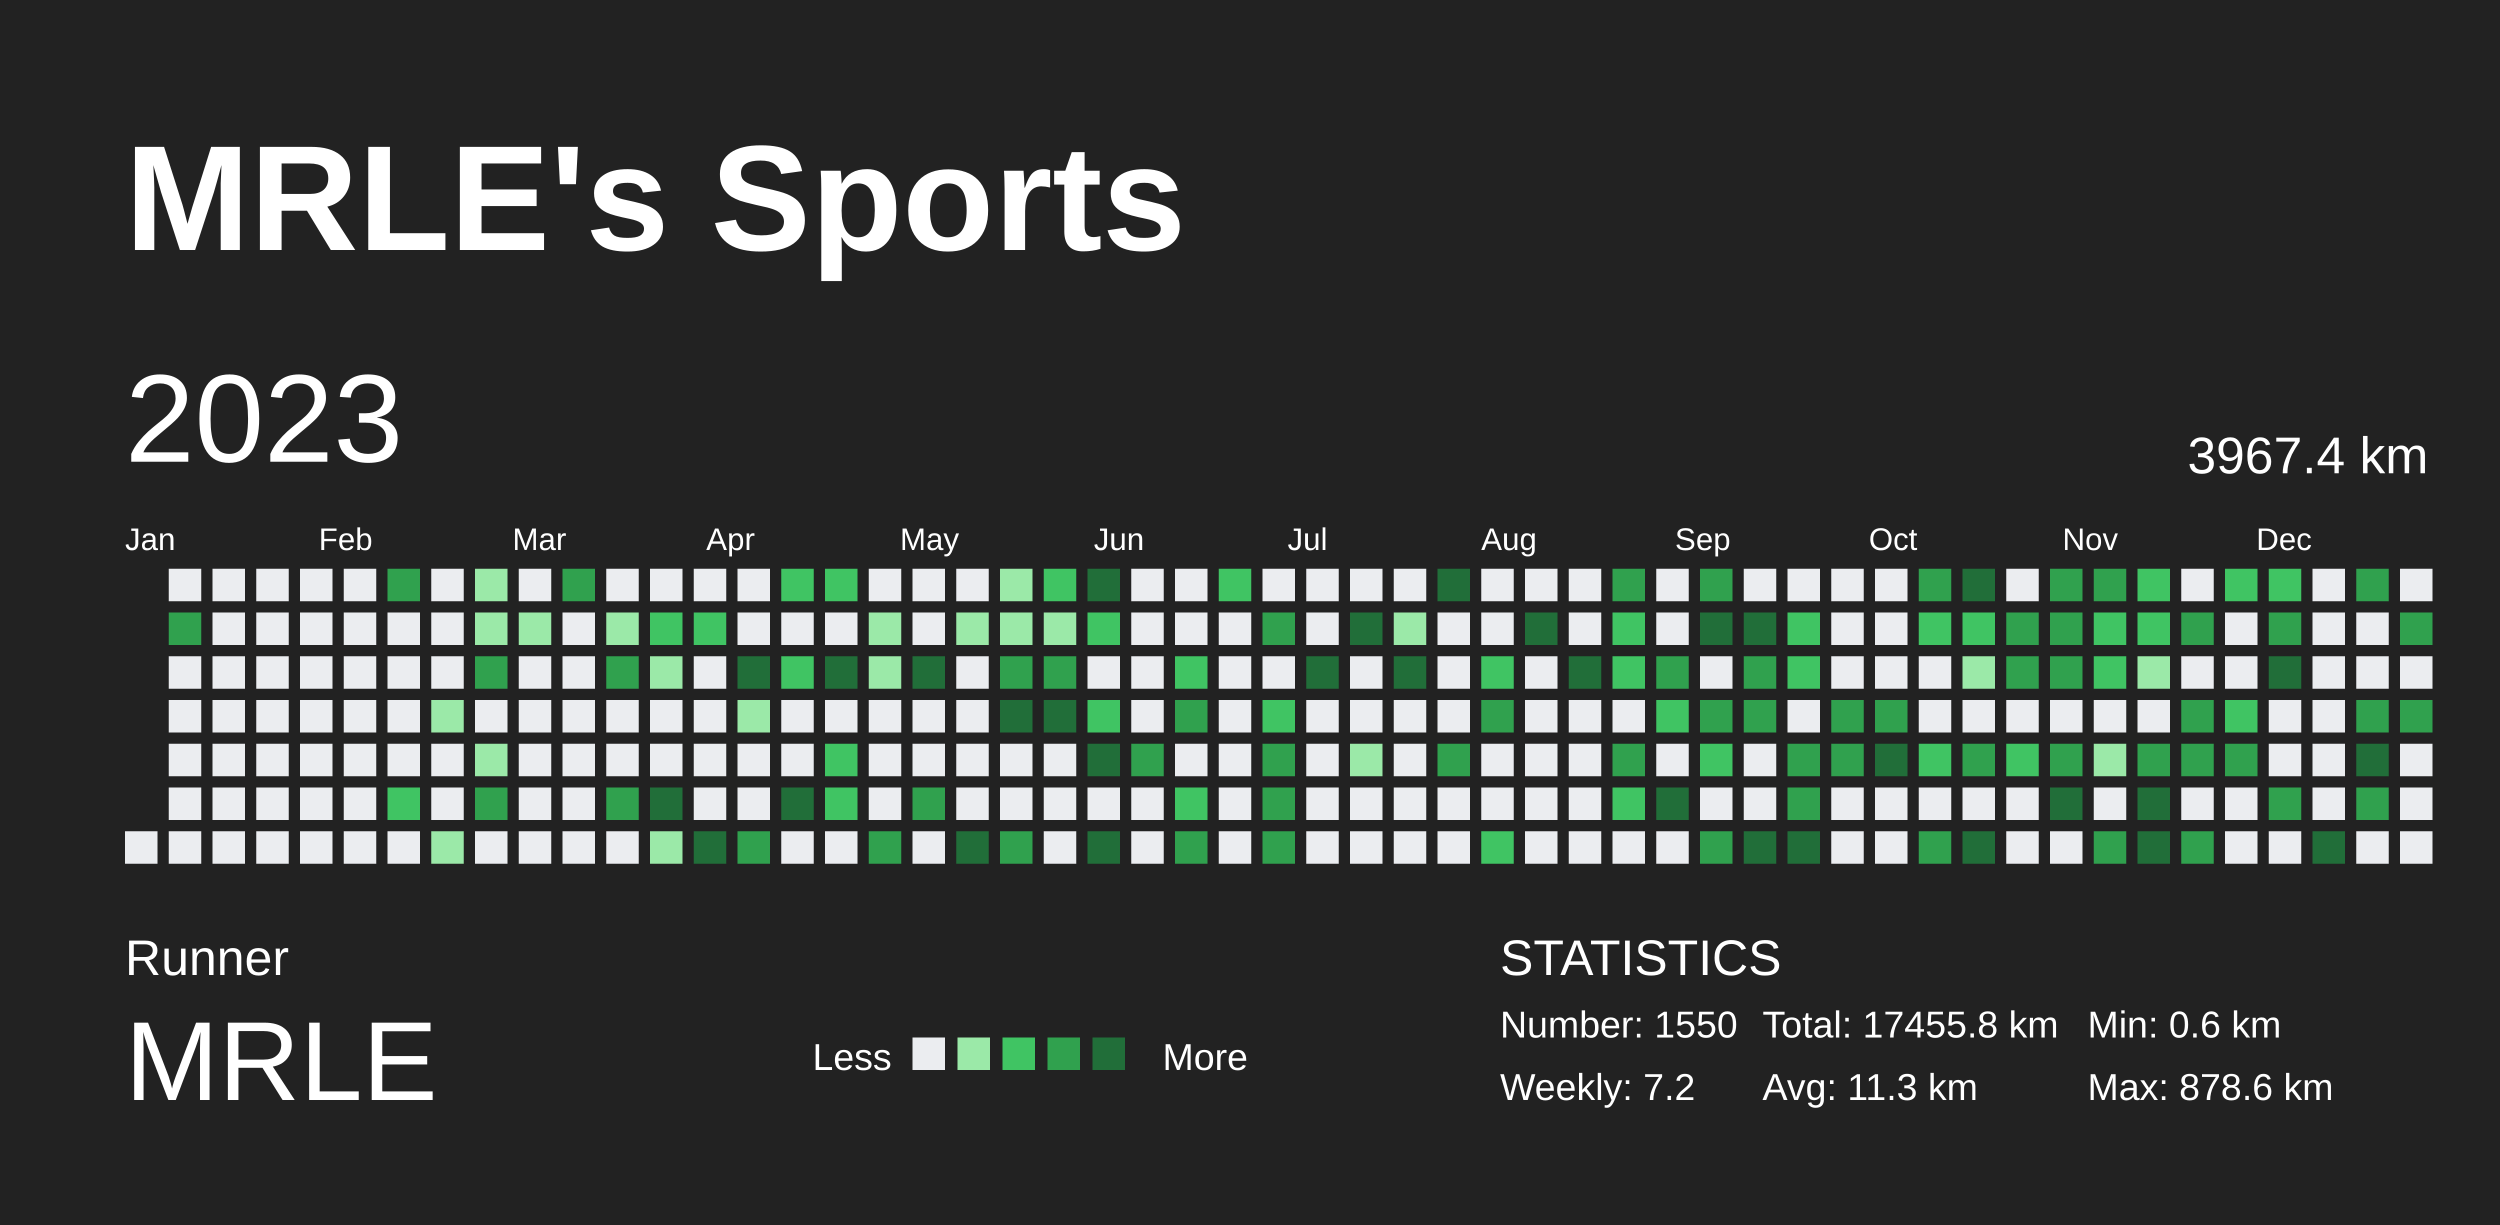
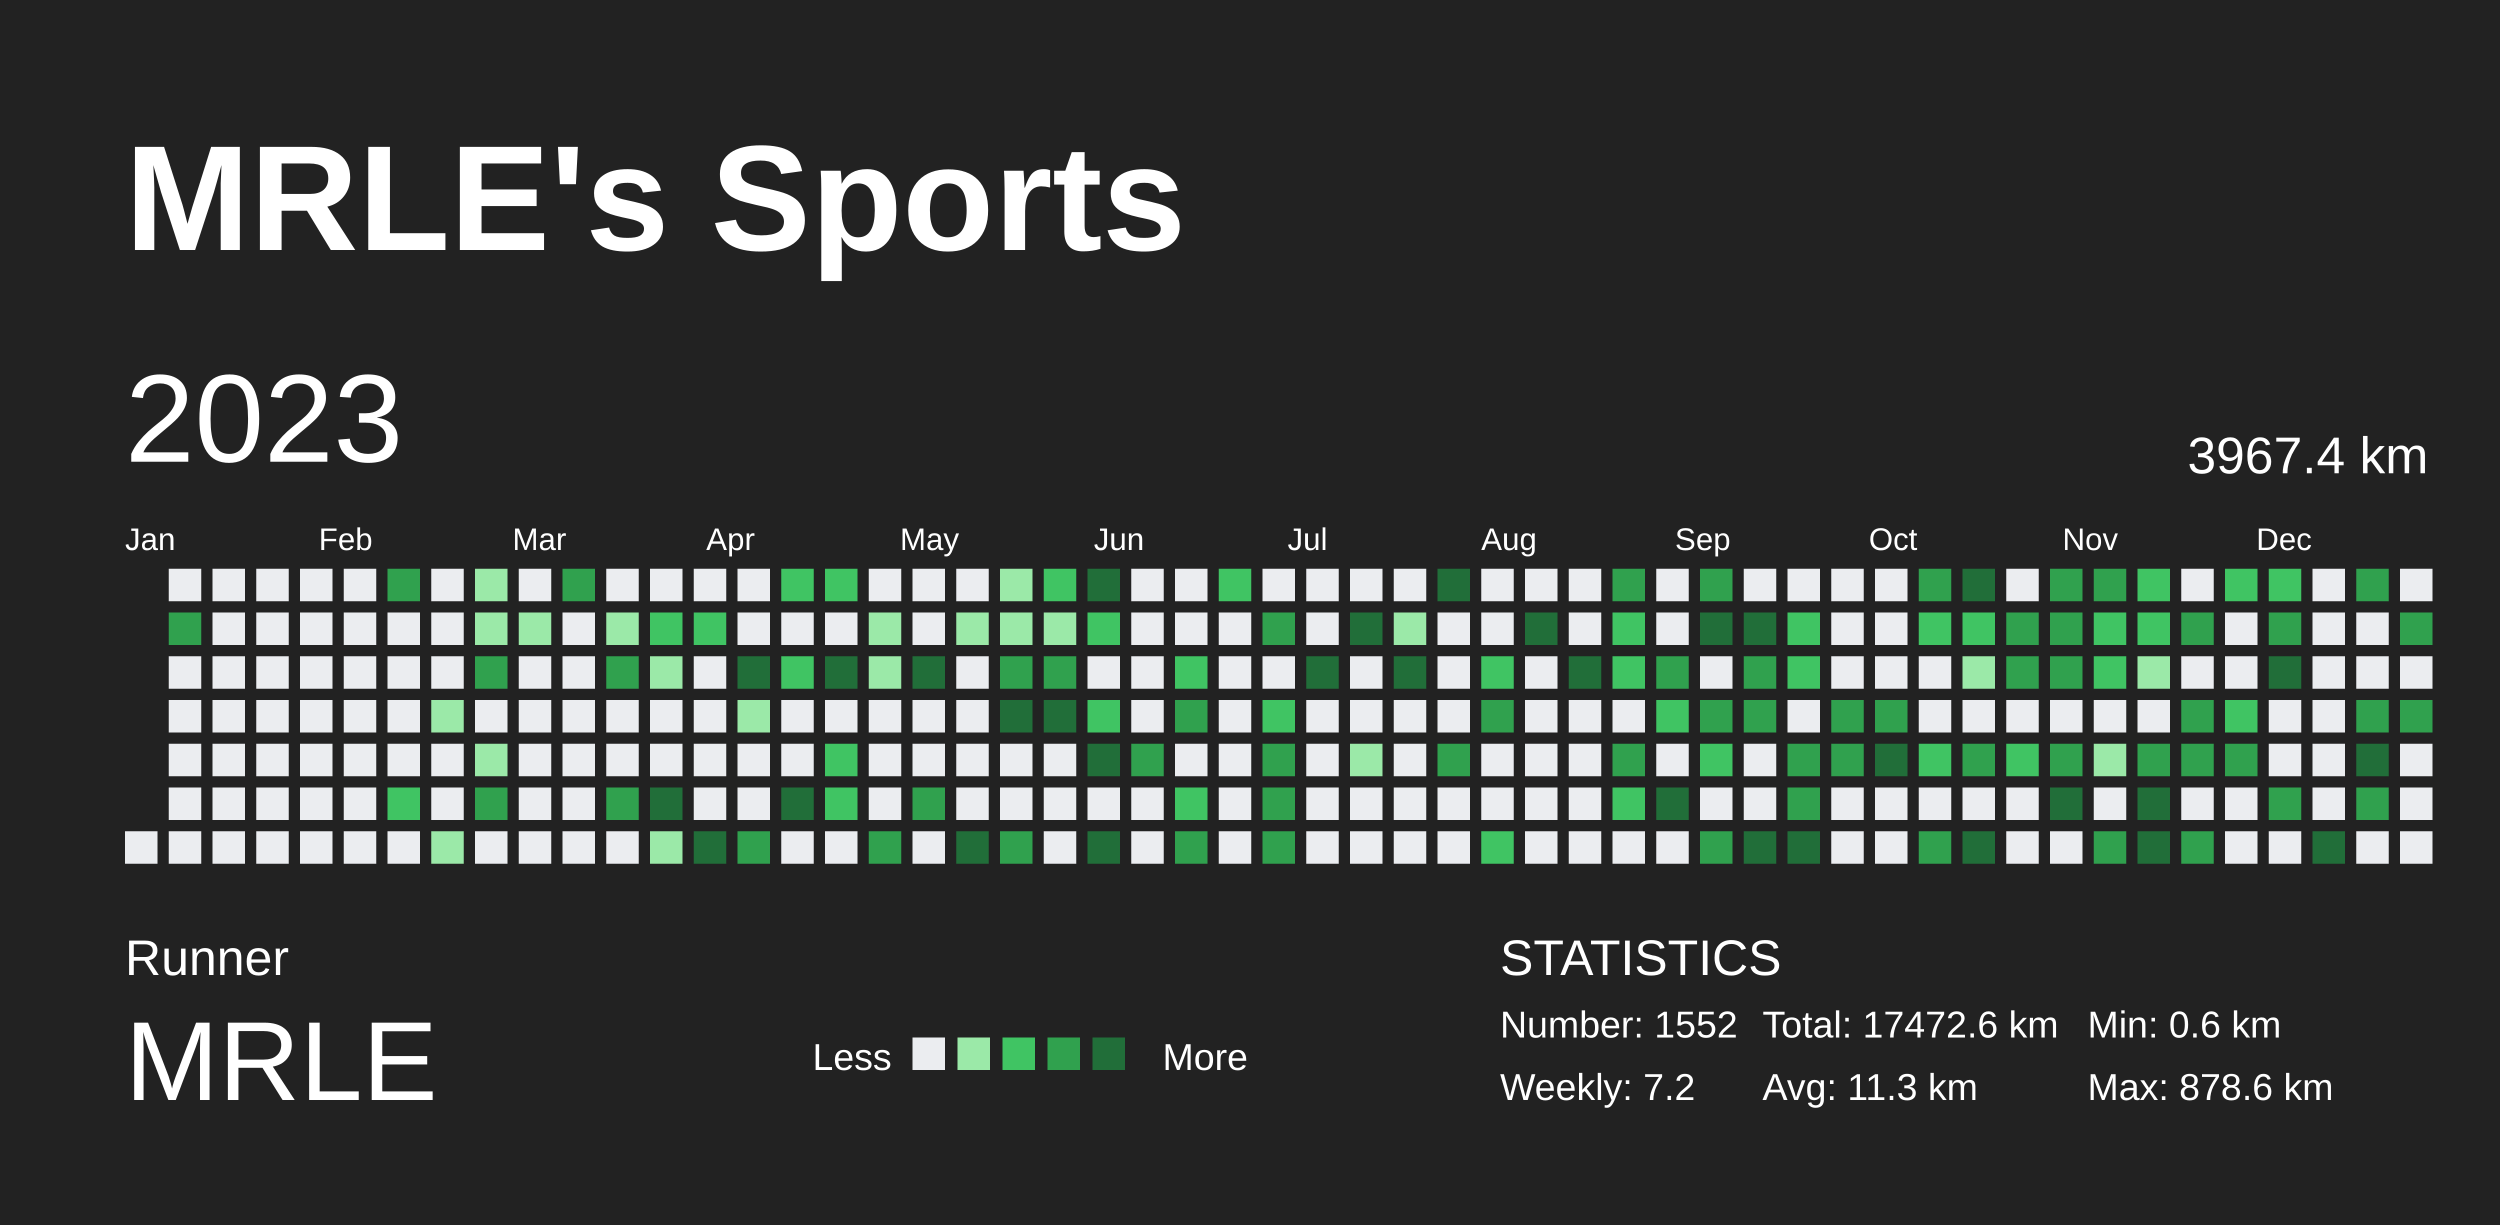
<svg xmlns="http://www.w3.org/2000/svg" baseProfile="full" height="98mm" version="1.1" viewBox="0,0,200,98" width="200mm">
  <defs />
  <rect fill="#222222" height="98" width="200" x="0" y="0" />
  <text fill="#FFFFFF" style="font-size:12px; font-family:Arial; font-weight:bold;" x="10" y="20">MRLE's Sports</text>
  <text fill="#FFFFFF" style="font-size:4px; font-family:Arial" x="10" y="78">Runner</text>
  <text fill="#FFFFFF" style="font-size:9px; font-family:Arial" x="10" y="88">MRLE</text>
  <text fill="#FFFFFF" style="font-size:3px; font-family:Arial" x="65" y="85.6">Less</text>
  <rect fill="#ebedf0" height="2.6" width="2.6" x="73" y="83" />
  <rect fill="#9be9a8" height="2.6" width="2.6" x="76.6" y="83" />
  <rect fill="#40c463" height="2.6" width="2.6" x="80.2" y="83" />
  <rect fill="#30a14e" height="2.6" width="2.6" x="83.8" y="83" />
  <rect fill="#216e39" height="2.6" width="2.6" x="87.4" y="83" />
  <text fill="#FFFFFF" style="font-size:3px; font-family:Arial" x="93" y="85.6">More</text>
  <text fill="#FFFFFF" style="font-size:4px; font-family:Arial" x="120" y="78">STATISTICS</text>
-   <text fill="#FFFFFF" style="font-size:3px; font-family:Arial" x="120" y="83">Number: 1550</text>
+   <text fill="#FFFFFF" style="font-size:3px; font-family:Arial" x="120" y="83">Number: 1552</text>
  <text fill="#FFFFFF" style="font-size:3px; font-family:Arial" x="120" y="88">Weekly: 7.2</text>
-   <text fill="#FFFFFF" style="font-size:3px; font-family:Arial" x="141" y="83">Total: 17455.8 km</text>
+   <text fill="#FFFFFF" style="font-size:3px; font-family:Arial" x="141" y="83">Total: 17472.6 km</text>
  <text fill="#FFFFFF" style="font-size:3px; font-family:Arial" x="141" y="88">Avg: 11.3 km</text>
  <text fill="#FFFFFF" style="font-size:3px; font-family:Arial" x="167" y="83">Min: 0.6 km</text>
  <text fill="#FFFFFF" style="font-size:3px; font-family:Arial" x="167" y="88">Max: 878.6 km</text>
  <text dominant-baseline="hanging" fill="#FFFFFF" style="font-size:10.0px; font-family:Arial;" x="10" y="30">2023</text>
  <text dominant-baseline="hanging" fill="#FFFFFF" style="font-size:4.125px; font-family:Arial;" x="175" y="35">3967.4 km</text>
  <text fill="#FFFFFF" style="font-size:2.5px; font-family:Arial" x="10.0" y="44">Jan</text>
  <text fill="#FFFFFF" style="font-size:2.5px; font-family:Arial" x="25.5" y="44">Feb</text>
  <text fill="#FFFFFF" style="font-size:2.5px; font-family:Arial" x="41.0" y="44">Mar</text>
  <text fill="#FFFFFF" style="font-size:2.5px; font-family:Arial" x="56.5" y="44">Apr</text>
  <text fill="#FFFFFF" style="font-size:2.5px; font-family:Arial" x="72.0" y="44">May</text>
  <text fill="#FFFFFF" style="font-size:2.5px; font-family:Arial" x="87.5" y="44">Jun</text>
  <text fill="#FFFFFF" style="font-size:2.5px; font-family:Arial" x="103.0" y="44">Jul</text>
  <text fill="#FFFFFF" style="font-size:2.5px; font-family:Arial" x="118.5" y="44">Aug</text>
  <text fill="#FFFFFF" style="font-size:2.5px; font-family:Arial" x="134.0" y="44">Sep</text>
  <text fill="#FFFFFF" style="font-size:2.5px; font-family:Arial" x="149.5" y="44">Oct</text>
  <text fill="#FFFFFF" style="font-size:2.5px; font-family:Arial" x="165.0" y="44">Nov</text>
  <text fill="#FFFFFF" style="font-size:2.5px; font-family:Arial" x="180.5" y="44">Dec</text>
  <rect fill="#ebedf0" height="2.6" width="2.6" x="10.0" y="66.5" />
  <rect fill="#ebedf0" height="2.6" width="2.6" x="13.5" y="45.5" />
  <rect fill="#30a14e" height="2.6" width="2.6" x="13.5" y="49.0" />
  <rect fill="#ebedf0" height="2.6" width="2.6" x="13.5" y="52.5" />
  <rect fill="#ebedf0" height="2.6" width="2.6" x="13.5" y="56.0" />
  <rect fill="#ebedf0" height="2.6" width="2.6" x="13.5" y="59.5" />
  <rect fill="#ebedf0" height="2.6" width="2.6" x="13.5" y="63.0" />
  <rect fill="#ebedf0" height="2.6" width="2.6" x="13.5" y="66.5" />
  <rect fill="#ebedf0" height="2.6" width="2.6" x="17.0" y="45.5" />
  <rect fill="#ebedf0" height="2.6" width="2.6" x="17.0" y="49.0" />
  <rect fill="#ebedf0" height="2.6" width="2.6" x="17.0" y="52.5" />
  <rect fill="#ebedf0" height="2.6" width="2.6" x="17.0" y="56.0" />
  <rect fill="#ebedf0" height="2.6" width="2.6" x="17.0" y="59.5" />
  <rect fill="#ebedf0" height="2.6" width="2.6" x="17.0" y="63.0" />
  <rect fill="#ebedf0" height="2.6" width="2.6" x="17.0" y="66.5" />
  <rect fill="#ebedf0" height="2.6" width="2.6" x="20.5" y="45.5" />
  <rect fill="#ebedf0" height="2.6" width="2.6" x="20.5" y="49.0" />
  <rect fill="#ebedf0" height="2.6" width="2.6" x="20.5" y="52.5" />
  <rect fill="#ebedf0" height="2.6" width="2.6" x="20.5" y="56.0" />
  <rect fill="#ebedf0" height="2.6" width="2.6" x="20.5" y="59.5" />
  <rect fill="#ebedf0" height="2.6" width="2.6" x="20.5" y="63.0" />
  <rect fill="#ebedf0" height="2.6" width="2.6" x="20.5" y="66.5" />
  <rect fill="#ebedf0" height="2.6" width="2.6" x="24.0" y="45.5" />
  <rect fill="#ebedf0" height="2.6" width="2.6" x="24.0" y="49.0" />
  <rect fill="#ebedf0" height="2.6" width="2.6" x="24.0" y="52.5" />
  <rect fill="#ebedf0" height="2.6" width="2.6" x="24.0" y="56.0" />
  <rect fill="#ebedf0" height="2.6" width="2.6" x="24.0" y="59.5" />
  <rect fill="#ebedf0" height="2.6" width="2.6" x="24.0" y="63.0" />
  <rect fill="#ebedf0" height="2.6" width="2.6" x="24.0" y="66.5" />
  <rect fill="#ebedf0" height="2.6" width="2.6" x="27.5" y="45.5" />
  <rect fill="#ebedf0" height="2.6" width="2.6" x="27.5" y="49.0" />
  <rect fill="#ebedf0" height="2.6" width="2.6" x="27.5" y="52.5" />
  <rect fill="#ebedf0" height="2.6" width="2.6" x="27.5" y="56.0" />
  <rect fill="#ebedf0" height="2.6" width="2.6" x="27.5" y="59.5" />
  <rect fill="#ebedf0" height="2.6" width="2.6" x="27.5" y="63.0" />
  <rect fill="#ebedf0" height="2.6" width="2.6" x="27.5" y="66.5" />
  <rect fill="#30a14e" height="2.6" width="2.6" x="31.0" y="45.5" />
  <rect fill="#ebedf0" height="2.6" width="2.6" x="31.0" y="49.0" />
  <rect fill="#ebedf0" height="2.6" width="2.6" x="31.0" y="52.5" />
  <rect fill="#ebedf0" height="2.6" width="2.6" x="31.0" y="56.0" />
  <rect fill="#ebedf0" height="2.6" width="2.6" x="31.0" y="59.5" />
  <rect fill="#40c463" height="2.6" width="2.6" x="31.0" y="63.0" />
  <rect fill="#ebedf0" height="2.6" width="2.6" x="31.0" y="66.5" />
  <rect fill="#ebedf0" height="2.6" width="2.6" x="34.5" y="45.5" />
  <rect fill="#ebedf0" height="2.6" width="2.6" x="34.5" y="49.0" />
  <rect fill="#ebedf0" height="2.6" width="2.6" x="34.5" y="52.5" />
  <rect fill="#9be9a8" height="2.6" width="2.6" x="34.5" y="56.0" />
  <rect fill="#ebedf0" height="2.6" width="2.6" x="34.5" y="59.5" />
  <rect fill="#ebedf0" height="2.6" width="2.6" x="34.5" y="63.0" />
  <rect fill="#9be9a8" height="2.6" width="2.6" x="34.5" y="66.5" />
  <rect fill="#9be9a8" height="2.6" width="2.6" x="38.0" y="45.5" />
  <rect fill="#9be9a8" height="2.6" width="2.6" x="38.0" y="49.0" />
  <rect fill="#30a14e" height="2.6" width="2.6" x="38.0" y="52.5" />
  <rect fill="#ebedf0" height="2.6" width="2.6" x="38.0" y="56.0" />
  <rect fill="#9be9a8" height="2.6" width="2.6" x="38.0" y="59.5" />
  <rect fill="#30a14e" height="2.6" width="2.6" x="38.0" y="63.0" />
  <rect fill="#ebedf0" height="2.6" width="2.6" x="38.0" y="66.5" />
  <rect fill="#ebedf0" height="2.6" width="2.6" x="41.5" y="45.5" />
  <rect fill="#9be9a8" height="2.6" width="2.6" x="41.5" y="49.0" />
  <rect fill="#ebedf0" height="2.6" width="2.6" x="41.5" y="52.5" />
  <rect fill="#ebedf0" height="2.6" width="2.6" x="41.5" y="56.0" />
  <rect fill="#ebedf0" height="2.6" width="2.6" x="41.5" y="59.5" />
  <rect fill="#ebedf0" height="2.6" width="2.6" x="41.5" y="63.0" />
  <rect fill="#ebedf0" height="2.6" width="2.6" x="41.5" y="66.5" />
  <rect fill="#30a14e" height="2.6" width="2.6" x="45.0" y="45.5" />
  <rect fill="#ebedf0" height="2.6" width="2.6" x="45.0" y="49.0" />
  <rect fill="#ebedf0" height="2.6" width="2.6" x="45.0" y="52.5" />
  <rect fill="#ebedf0" height="2.6" width="2.6" x="45.0" y="56.0" />
  <rect fill="#ebedf0" height="2.6" width="2.6" x="45.0" y="59.5" />
  <rect fill="#ebedf0" height="2.6" width="2.6" x="45.0" y="63.0" />
  <rect fill="#ebedf0" height="2.6" width="2.6" x="45.0" y="66.5" />
  <rect fill="#ebedf0" height="2.6" width="2.6" x="48.5" y="45.5" />
  <rect fill="#9be9a8" height="2.6" width="2.6" x="48.5" y="49.0" />
  <rect fill="#30a14e" height="2.6" width="2.6" x="48.5" y="52.5" />
  <rect fill="#ebedf0" height="2.6" width="2.6" x="48.5" y="56.0" />
  <rect fill="#ebedf0" height="2.6" width="2.6" x="48.5" y="59.5" />
  <rect fill="#30a14e" height="2.6" width="2.6" x="48.5" y="63.0" />
  <rect fill="#ebedf0" height="2.6" width="2.6" x="48.5" y="66.5" />
  <rect fill="#ebedf0" height="2.6" width="2.6" x="52.0" y="45.5" />
  <rect fill="#40c463" height="2.6" width="2.6" x="52.0" y="49.0" />
  <rect fill="#9be9a8" height="2.6" width="2.6" x="52.0" y="52.5" />
  <rect fill="#ebedf0" height="2.6" width="2.6" x="52.0" y="56.0" />
  <rect fill="#ebedf0" height="2.6" width="2.6" x="52.0" y="59.5" />
  <rect fill="#216e39" height="2.6" width="2.6" x="52.0" y="63.0" />
  <rect fill="#9be9a8" height="2.6" width="2.6" x="52.0" y="66.5" />
  <rect fill="#ebedf0" height="2.6" width="2.6" x="55.5" y="45.5" />
  <rect fill="#40c463" height="2.6" width="2.6" x="55.5" y="49.0" />
  <rect fill="#ebedf0" height="2.6" width="2.6" x="55.5" y="52.5" />
  <rect fill="#ebedf0" height="2.6" width="2.6" x="55.5" y="56.0" />
  <rect fill="#ebedf0" height="2.6" width="2.6" x="55.5" y="59.5" />
  <rect fill="#ebedf0" height="2.6" width="2.6" x="55.5" y="63.0" />
  <rect fill="#216e39" height="2.6" width="2.6" x="55.5" y="66.5" />
  <rect fill="#ebedf0" height="2.6" width="2.6" x="59.0" y="45.5" />
  <rect fill="#ebedf0" height="2.6" width="2.6" x="59.0" y="49.0" />
  <rect fill="#216e39" height="2.6" width="2.6" x="59.0" y="52.5" />
  <rect fill="#9be9a8" height="2.6" width="2.6" x="59.0" y="56.0" />
  <rect fill="#ebedf0" height="2.6" width="2.6" x="59.0" y="59.5" />
  <rect fill="#ebedf0" height="2.6" width="2.6" x="59.0" y="63.0" />
  <rect fill="#30a14e" height="2.6" width="2.6" x="59.0" y="66.5" />
  <rect fill="#40c463" height="2.6" width="2.6" x="62.5" y="45.5" />
  <rect fill="#ebedf0" height="2.6" width="2.6" x="62.5" y="49.0" />
  <rect fill="#40c463" height="2.6" width="2.6" x="62.5" y="52.5" />
  <rect fill="#ebedf0" height="2.6" width="2.6" x="62.5" y="56.0" />
  <rect fill="#ebedf0" height="2.6" width="2.6" x="62.5" y="59.5" />
  <rect fill="#216e39" height="2.6" width="2.6" x="62.5" y="63.0" />
  <rect fill="#ebedf0" height="2.6" width="2.6" x="62.5" y="66.5" />
  <rect fill="#40c463" height="2.6" width="2.6" x="66.0" y="45.5" />
  <rect fill="#ebedf0" height="2.6" width="2.6" x="66.0" y="49.0" />
  <rect fill="#216e39" height="2.6" width="2.6" x="66.0" y="52.5" />
  <rect fill="#ebedf0" height="2.6" width="2.6" x="66.0" y="56.0" />
  <rect fill="#40c463" height="2.6" width="2.6" x="66.0" y="59.5" />
  <rect fill="#40c463" height="2.6" width="2.6" x="66.0" y="63.0" />
  <rect fill="#ebedf0" height="2.6" width="2.6" x="66.0" y="66.5" />
  <rect fill="#ebedf0" height="2.6" width="2.6" x="69.5" y="45.5" />
  <rect fill="#9be9a8" height="2.6" width="2.6" x="69.5" y="49.0" />
  <rect fill="#9be9a8" height="2.6" width="2.6" x="69.5" y="52.5" />
  <rect fill="#ebedf0" height="2.6" width="2.6" x="69.5" y="56.0" />
  <rect fill="#ebedf0" height="2.6" width="2.6" x="69.5" y="59.5" />
  <rect fill="#ebedf0" height="2.6" width="2.6" x="69.5" y="63.0" />
  <rect fill="#30a14e" height="2.6" width="2.6" x="69.5" y="66.5" />
  <rect fill="#ebedf0" height="2.6" width="2.6" x="73.0" y="45.5" />
  <rect fill="#ebedf0" height="2.6" width="2.6" x="73.0" y="49.0" />
  <rect fill="#216e39" height="2.6" width="2.6" x="73.0" y="52.5" />
  <rect fill="#ebedf0" height="2.6" width="2.6" x="73.0" y="56.0" />
  <rect fill="#ebedf0" height="2.6" width="2.6" x="73.0" y="59.5" />
  <rect fill="#30a14e" height="2.6" width="2.6" x="73.0" y="63.0" />
  <rect fill="#ebedf0" height="2.6" width="2.6" x="73.0" y="66.5" />
  <rect fill="#ebedf0" height="2.6" width="2.6" x="76.5" y="45.5" />
  <rect fill="#9be9a8" height="2.6" width="2.6" x="76.5" y="49.0" />
  <rect fill="#ebedf0" height="2.6" width="2.6" x="76.5" y="52.5" />
  <rect fill="#ebedf0" height="2.6" width="2.6" x="76.5" y="56.0" />
  <rect fill="#ebedf0" height="2.6" width="2.6" x="76.5" y="59.5" />
  <rect fill="#ebedf0" height="2.6" width="2.6" x="76.5" y="63.0" />
  <rect fill="#216e39" height="2.6" width="2.6" x="76.5" y="66.5" />
  <rect fill="#9be9a8" height="2.6" width="2.6" x="80.0" y="45.5" />
  <rect fill="#9be9a8" height="2.6" width="2.6" x="80.0" y="49.0" />
  <rect fill="#30a14e" height="2.6" width="2.6" x="80.0" y="52.5" />
  <rect fill="#216e39" height="2.6" width="2.6" x="80.0" y="56.0" />
  <rect fill="#ebedf0" height="2.6" width="2.6" x="80.0" y="59.5" />
  <rect fill="#ebedf0" height="2.6" width="2.6" x="80.0" y="63.0" />
  <rect fill="#30a14e" height="2.6" width="2.6" x="80.0" y="66.5" />
  <rect fill="#40c463" height="2.6" width="2.6" x="83.5" y="45.5" />
  <rect fill="#9be9a8" height="2.6" width="2.6" x="83.5" y="49.0" />
  <rect fill="#30a14e" height="2.6" width="2.6" x="83.5" y="52.5" />
  <rect fill="#216e39" height="2.6" width="2.6" x="83.5" y="56.0" />
  <rect fill="#ebedf0" height="2.6" width="2.6" x="83.5" y="59.5" />
  <rect fill="#ebedf0" height="2.6" width="2.6" x="83.5" y="63.0" />
  <rect fill="#ebedf0" height="2.6" width="2.6" x="83.5" y="66.5" />
  <rect fill="#216e39" height="2.6" width="2.6" x="87.0" y="45.5" />
  <rect fill="#40c463" height="2.6" width="2.6" x="87.0" y="49.0" />
  <rect fill="#ebedf0" height="2.6" width="2.6" x="87.0" y="52.5" />
  <rect fill="#40c463" height="2.6" width="2.6" x="87.0" y="56.0" />
  <rect fill="#216e39" height="2.6" width="2.6" x="87.0" y="59.5" />
  <rect fill="#ebedf0" height="2.6" width="2.6" x="87.0" y="63.0" />
  <rect fill="#216e39" height="2.6" width="2.6" x="87.0" y="66.5" />
  <rect fill="#ebedf0" height="2.6" width="2.6" x="90.5" y="45.5" />
  <rect fill="#ebedf0" height="2.6" width="2.6" x="90.5" y="49.0" />
  <rect fill="#ebedf0" height="2.6" width="2.6" x="90.5" y="52.5" />
  <rect fill="#ebedf0" height="2.6" width="2.6" x="90.5" y="56.0" />
  <rect fill="#30a14e" height="2.6" width="2.6" x="90.5" y="59.5" />
  <rect fill="#ebedf0" height="2.6" width="2.6" x="90.5" y="63.0" />
  <rect fill="#ebedf0" height="2.6" width="2.6" x="90.5" y="66.5" />
  <rect fill="#ebedf0" height="2.6" width="2.6" x="94.0" y="45.5" />
  <rect fill="#ebedf0" height="2.6" width="2.6" x="94.0" y="49.0" />
  <rect fill="#40c463" height="2.6" width="2.6" x="94.0" y="52.5" />
  <rect fill="#30a14e" height="2.6" width="2.6" x="94.0" y="56.0" />
  <rect fill="#ebedf0" height="2.6" width="2.6" x="94.0" y="59.5" />
  <rect fill="#40c463" height="2.6" width="2.6" x="94.0" y="63.0" />
  <rect fill="#30a14e" height="2.6" width="2.6" x="94.0" y="66.5" />
  <rect fill="#40c463" height="2.6" width="2.6" x="97.5" y="45.5" />
  <rect fill="#ebedf0" height="2.6" width="2.6" x="97.5" y="49.0" />
  <rect fill="#ebedf0" height="2.6" width="2.6" x="97.5" y="52.5" />
  <rect fill="#ebedf0" height="2.6" width="2.6" x="97.5" y="56.0" />
  <rect fill="#ebedf0" height="2.6" width="2.6" x="97.5" y="59.5" />
  <rect fill="#ebedf0" height="2.6" width="2.6" x="97.5" y="63.0" />
  <rect fill="#ebedf0" height="2.6" width="2.6" x="97.5" y="66.5" />
  <rect fill="#ebedf0" height="2.6" width="2.6" x="101.0" y="45.5" />
  <rect fill="#30a14e" height="2.6" width="2.6" x="101.0" y="49.0" />
  <rect fill="#ebedf0" height="2.6" width="2.6" x="101.0" y="52.5" />
  <rect fill="#40c463" height="2.6" width="2.6" x="101.0" y="56.0" />
  <rect fill="#30a14e" height="2.6" width="2.6" x="101.0" y="59.5" />
  <rect fill="#30a14e" height="2.6" width="2.6" x="101.0" y="63.0" />
  <rect fill="#30a14e" height="2.6" width="2.6" x="101.0" y="66.5" />
  <rect fill="#ebedf0" height="2.6" width="2.6" x="104.5" y="45.5" />
  <rect fill="#ebedf0" height="2.6" width="2.6" x="104.5" y="49.0" />
  <rect fill="#216e39" height="2.6" width="2.6" x="104.5" y="52.5" />
  <rect fill="#ebedf0" height="2.6" width="2.6" x="104.5" y="56.0" />
  <rect fill="#ebedf0" height="2.6" width="2.6" x="104.5" y="59.5" />
  <rect fill="#ebedf0" height="2.6" width="2.6" x="104.5" y="63.0" />
  <rect fill="#ebedf0" height="2.6" width="2.6" x="104.5" y="66.5" />
  <rect fill="#ebedf0" height="2.6" width="2.6" x="108.0" y="45.5" />
  <rect fill="#216e39" height="2.6" width="2.6" x="108.0" y="49.0" />
  <rect fill="#ebedf0" height="2.6" width="2.6" x="108.0" y="52.5" />
  <rect fill="#ebedf0" height="2.6" width="2.6" x="108.0" y="56.0" />
  <rect fill="#9be9a8" height="2.6" width="2.6" x="108.0" y="59.5" />
  <rect fill="#ebedf0" height="2.6" width="2.6" x="108.0" y="63.0" />
  <rect fill="#ebedf0" height="2.6" width="2.6" x="108.0" y="66.5" />
  <rect fill="#ebedf0" height="2.6" width="2.6" x="111.5" y="45.5" />
  <rect fill="#9be9a8" height="2.6" width="2.6" x="111.5" y="49.0" />
  <rect fill="#216e39" height="2.6" width="2.6" x="111.5" y="52.5" />
  <rect fill="#ebedf0" height="2.6" width="2.6" x="111.5" y="56.0" />
  <rect fill="#ebedf0" height="2.6" width="2.6" x="111.5" y="59.5" />
  <rect fill="#ebedf0" height="2.6" width="2.6" x="111.5" y="63.0" />
  <rect fill="#ebedf0" height="2.6" width="2.6" x="111.5" y="66.5" />
  <rect fill="#216e39" height="2.6" width="2.6" x="115.0" y="45.5" />
  <rect fill="#ebedf0" height="2.6" width="2.6" x="115.0" y="49.0" />
  <rect fill="#ebedf0" height="2.6" width="2.6" x="115.0" y="52.5" />
  <rect fill="#ebedf0" height="2.6" width="2.6" x="115.0" y="56.0" />
  <rect fill="#30a14e" height="2.6" width="2.6" x="115.0" y="59.5" />
  <rect fill="#ebedf0" height="2.6" width="2.6" x="115.0" y="63.0" />
  <rect fill="#ebedf0" height="2.6" width="2.6" x="115.0" y="66.5" />
  <rect fill="#ebedf0" height="2.6" width="2.6" x="118.5" y="45.5" />
  <rect fill="#ebedf0" height="2.6" width="2.6" x="118.5" y="49.0" />
  <rect fill="#40c463" height="2.6" width="2.6" x="118.5" y="52.5" />
  <rect fill="#30a14e" height="2.6" width="2.6" x="118.5" y="56.0" />
  <rect fill="#ebedf0" height="2.6" width="2.6" x="118.5" y="59.5" />
  <rect fill="#ebedf0" height="2.6" width="2.6" x="118.5" y="63.0" />
  <rect fill="#40c463" height="2.6" width="2.6" x="118.5" y="66.5" />
  <rect fill="#ebedf0" height="2.6" width="2.6" x="122.0" y="45.5" />
  <rect fill="#216e39" height="2.6" width="2.6" x="122.0" y="49.0" />
  <rect fill="#ebedf0" height="2.6" width="2.6" x="122.0" y="52.5" />
  <rect fill="#ebedf0" height="2.6" width="2.6" x="122.0" y="56.0" />
  <rect fill="#ebedf0" height="2.6" width="2.6" x="122.0" y="59.5" />
  <rect fill="#ebedf0" height="2.6" width="2.6" x="122.0" y="63.0" />
  <rect fill="#ebedf0" height="2.6" width="2.6" x="122.0" y="66.5" />
  <rect fill="#ebedf0" height="2.6" width="2.6" x="125.5" y="45.5" />
  <rect fill="#ebedf0" height="2.6" width="2.6" x="125.5" y="49.0" />
  <rect fill="#216e39" height="2.6" width="2.6" x="125.5" y="52.5" />
  <rect fill="#ebedf0" height="2.6" width="2.6" x="125.5" y="56.0" />
  <rect fill="#ebedf0" height="2.6" width="2.6" x="125.5" y="59.5" />
  <rect fill="#ebedf0" height="2.6" width="2.6" x="125.5" y="63.0" />
  <rect fill="#ebedf0" height="2.6" width="2.6" x="125.5" y="66.5" />
  <rect fill="#30a14e" height="2.6" width="2.6" x="129.0" y="45.5" />
  <rect fill="#40c463" height="2.6" width="2.6" x="129.0" y="49.0" />
  <rect fill="#40c463" height="2.6" width="2.6" x="129.0" y="52.5" />
  <rect fill="#ebedf0" height="2.6" width="2.6" x="129.0" y="56.0" />
  <rect fill="#30a14e" height="2.6" width="2.6" x="129.0" y="59.5" />
  <rect fill="#40c463" height="2.6" width="2.6" x="129.0" y="63.0" />
  <rect fill="#ebedf0" height="2.6" width="2.6" x="129.0" y="66.5" />
  <rect fill="#ebedf0" height="2.6" width="2.6" x="132.5" y="45.5" />
  <rect fill="#ebedf0" height="2.6" width="2.6" x="132.5" y="49.0" />
  <rect fill="#30a14e" height="2.6" width="2.6" x="132.5" y="52.5" />
  <rect fill="#40c463" height="2.6" width="2.6" x="132.5" y="56.0" />
  <rect fill="#ebedf0" height="2.6" width="2.6" x="132.5" y="59.5" />
  <rect fill="#216e39" height="2.6" width="2.6" x="132.5" y="63.0" />
  <rect fill="#ebedf0" height="2.6" width="2.6" x="132.5" y="66.5" />
  <rect fill="#30a14e" height="2.6" width="2.6" x="136.0" y="45.5" />
  <rect fill="#216e39" height="2.6" width="2.6" x="136.0" y="49.0" />
  <rect fill="#ebedf0" height="2.6" width="2.6" x="136.0" y="52.5" />
  <rect fill="#30a14e" height="2.6" width="2.6" x="136.0" y="56.0" />
  <rect fill="#40c463" height="2.6" width="2.6" x="136.0" y="59.5" />
  <rect fill="#ebedf0" height="2.6" width="2.6" x="136.0" y="63.0" />
  <rect fill="#30a14e" height="2.6" width="2.6" x="136.0" y="66.5" />
  <rect fill="#ebedf0" height="2.6" width="2.6" x="139.5" y="45.5" />
  <rect fill="#216e39" height="2.6" width="2.6" x="139.5" y="49.0" />
  <rect fill="#30a14e" height="2.6" width="2.6" x="139.5" y="52.5" />
  <rect fill="#30a14e" height="2.6" width="2.6" x="139.5" y="56.0" />
  <rect fill="#ebedf0" height="2.6" width="2.6" x="139.5" y="59.5" />
  <rect fill="#ebedf0" height="2.6" width="2.6" x="139.5" y="63.0" />
  <rect fill="#216e39" height="2.6" width="2.6" x="139.5" y="66.5" />
  <rect fill="#ebedf0" height="2.6" width="2.6" x="143.0" y="45.5" />
  <rect fill="#40c463" height="2.6" width="2.6" x="143.0" y="49.0" />
  <rect fill="#40c463" height="2.6" width="2.6" x="143.0" y="52.5" />
  <rect fill="#ebedf0" height="2.6" width="2.6" x="143.0" y="56.0" />
  <rect fill="#30a14e" height="2.6" width="2.6" x="143.0" y="59.5" />
  <rect fill="#30a14e" height="2.6" width="2.6" x="143.0" y="63.0" />
  <rect fill="#216e39" height="2.6" width="2.6" x="143.0" y="66.5" />
  <rect fill="#ebedf0" height="2.6" width="2.6" x="146.5" y="45.5" />
  <rect fill="#ebedf0" height="2.6" width="2.6" x="146.5" y="49.0" />
  <rect fill="#ebedf0" height="2.6" width="2.6" x="146.5" y="52.5" />
  <rect fill="#30a14e" height="2.6" width="2.6" x="146.5" y="56.0" />
  <rect fill="#30a14e" height="2.6" width="2.6" x="146.5" y="59.5" />
  <rect fill="#ebedf0" height="2.6" width="2.6" x="146.5" y="63.0" />
  <rect fill="#ebedf0" height="2.6" width="2.6" x="146.5" y="66.5" />
  <rect fill="#ebedf0" height="2.6" width="2.6" x="150.0" y="45.5" />
  <rect fill="#ebedf0" height="2.6" width="2.6" x="150.0" y="49.0" />
  <rect fill="#ebedf0" height="2.6" width="2.6" x="150.0" y="52.5" />
  <rect fill="#30a14e" height="2.6" width="2.6" x="150.0" y="56.0" />
  <rect fill="#216e39" height="2.6" width="2.6" x="150.0" y="59.5" />
  <rect fill="#ebedf0" height="2.6" width="2.6" x="150.0" y="63.0" />
  <rect fill="#ebedf0" height="2.6" width="2.6" x="150.0" y="66.5" />
  <rect fill="#30a14e" height="2.6" width="2.6" x="153.5" y="45.5" />
  <rect fill="#40c463" height="2.6" width="2.6" x="153.5" y="49.0" />
  <rect fill="#ebedf0" height="2.6" width="2.6" x="153.5" y="52.5" />
  <rect fill="#ebedf0" height="2.6" width="2.6" x="153.5" y="56.0" />
  <rect fill="#40c463" height="2.6" width="2.6" x="153.5" y="59.5" />
  <rect fill="#ebedf0" height="2.6" width="2.6" x="153.5" y="63.0" />
  <rect fill="#30a14e" height="2.6" width="2.6" x="153.5" y="66.5" />
  <rect fill="#216e39" height="2.6" width="2.6" x="157.0" y="45.5" />
  <rect fill="#40c463" height="2.6" width="2.6" x="157.0" y="49.0" />
  <rect fill="#9be9a8" height="2.6" width="2.6" x="157.0" y="52.5" />
  <rect fill="#ebedf0" height="2.6" width="2.6" x="157.0" y="56.0" />
  <rect fill="#30a14e" height="2.6" width="2.6" x="157.0" y="59.5" />
  <rect fill="#ebedf0" height="2.6" width="2.6" x="157.0" y="63.0" />
  <rect fill="#216e39" height="2.6" width="2.6" x="157.0" y="66.5" />
  <rect fill="#ebedf0" height="2.6" width="2.6" x="160.5" y="45.5" />
  <rect fill="#30a14e" height="2.6" width="2.6" x="160.5" y="49.0" />
  <rect fill="#30a14e" height="2.6" width="2.6" x="160.5" y="52.5" />
  <rect fill="#ebedf0" height="2.6" width="2.6" x="160.5" y="56.0" />
  <rect fill="#40c463" height="2.6" width="2.6" x="160.5" y="59.5" />
  <rect fill="#ebedf0" height="2.6" width="2.6" x="160.5" y="63.0" />
  <rect fill="#ebedf0" height="2.6" width="2.6" x="160.5" y="66.5" />
  <rect fill="#30a14e" height="2.6" width="2.6" x="164.0" y="45.5" />
  <rect fill="#30a14e" height="2.6" width="2.6" x="164.0" y="49.0" />
  <rect fill="#30a14e" height="2.6" width="2.6" x="164.0" y="52.5" />
  <rect fill="#ebedf0" height="2.6" width="2.6" x="164.0" y="56.0" />
  <rect fill="#30a14e" height="2.6" width="2.6" x="164.0" y="59.5" />
  <rect fill="#216e39" height="2.6" width="2.6" x="164.0" y="63.0" />
  <rect fill="#ebedf0" height="2.6" width="2.6" x="164.0" y="66.5" />
  <rect fill="#30a14e" height="2.6" width="2.6" x="167.5" y="45.5" />
  <rect fill="#40c463" height="2.6" width="2.6" x="167.5" y="49.0" />
  <rect fill="#40c463" height="2.6" width="2.6" x="167.5" y="52.5" />
  <rect fill="#ebedf0" height="2.6" width="2.6" x="167.5" y="56.0" />
  <rect fill="#9be9a8" height="2.6" width="2.6" x="167.5" y="59.5" />
  <rect fill="#ebedf0" height="2.6" width="2.6" x="167.5" y="63.0" />
  <rect fill="#30a14e" height="2.6" width="2.6" x="167.5" y="66.5" />
  <rect fill="#40c463" height="2.6" width="2.6" x="171.0" y="45.5" />
  <rect fill="#40c463" height="2.6" width="2.6" x="171.0" y="49.0" />
  <rect fill="#9be9a8" height="2.6" width="2.6" x="171.0" y="52.5" />
  <rect fill="#ebedf0" height="2.6" width="2.6" x="171.0" y="56.0" />
  <rect fill="#30a14e" height="2.6" width="2.6" x="171.0" y="59.5" />
  <rect fill="#216e39" height="2.6" width="2.6" x="171.0" y="63.0" />
  <rect fill="#216e39" height="2.6" width="2.6" x="171.0" y="66.5" />
  <rect fill="#ebedf0" height="2.6" width="2.6" x="174.5" y="45.5" />
  <rect fill="#30a14e" height="2.6" width="2.6" x="174.5" y="49.0" />
  <rect fill="#ebedf0" height="2.6" width="2.6" x="174.5" y="52.5" />
  <rect fill="#30a14e" height="2.6" width="2.6" x="174.5" y="56.0" />
  <rect fill="#30a14e" height="2.6" width="2.6" x="174.5" y="59.5" />
  <rect fill="#ebedf0" height="2.6" width="2.6" x="174.5" y="63.0" />
  <rect fill="#30a14e" height="2.6" width="2.6" x="174.5" y="66.5" />
  <rect fill="#40c463" height="2.6" width="2.6" x="178.0" y="45.5" />
  <rect fill="#ebedf0" height="2.6" width="2.6" x="178.0" y="49.0" />
  <rect fill="#ebedf0" height="2.6" width="2.6" x="178.0" y="52.5" />
  <rect fill="#40c463" height="2.6" width="2.6" x="178.0" y="56.0" />
  <rect fill="#30a14e" height="2.6" width="2.6" x="178.0" y="59.5" />
  <rect fill="#ebedf0" height="2.6" width="2.6" x="178.0" y="63.0" />
  <rect fill="#ebedf0" height="2.6" width="2.6" x="178.0" y="66.5" />
  <rect fill="#40c463" height="2.6" width="2.6" x="181.5" y="45.5" />
  <rect fill="#30a14e" height="2.6" width="2.6" x="181.5" y="49.0" />
  <rect fill="#216e39" height="2.6" width="2.6" x="181.5" y="52.5" />
  <rect fill="#ebedf0" height="2.6" width="2.6" x="181.5" y="56.0" />
  <rect fill="#ebedf0" height="2.6" width="2.6" x="181.5" y="59.5" />
  <rect fill="#30a14e" height="2.6" width="2.6" x="181.5" y="63.0" />
  <rect fill="#ebedf0" height="2.6" width="2.6" x="181.5" y="66.5" />
  <rect fill="#ebedf0" height="2.6" width="2.6" x="185.0" y="45.5" />
  <rect fill="#ebedf0" height="2.6" width="2.6" x="185.0" y="49.0" />
  <rect fill="#ebedf0" height="2.6" width="2.6" x="185.0" y="52.5" />
  <rect fill="#ebedf0" height="2.6" width="2.6" x="185.0" y="56.0" />
  <rect fill="#ebedf0" height="2.6" width="2.6" x="185.0" y="59.5" />
  <rect fill="#ebedf0" height="2.6" width="2.6" x="185.0" y="63.0" />
  <rect fill="#216e39" height="2.6" width="2.6" x="185.0" y="66.5" />
  <rect fill="#30a14e" height="2.6" width="2.6" x="188.5" y="45.5" />
  <rect fill="#ebedf0" height="2.6" width="2.6" x="188.5" y="49.0" />
  <rect fill="#ebedf0" height="2.6" width="2.6" x="188.5" y="52.5" />
  <rect fill="#30a14e" height="2.6" width="2.6" x="188.5" y="56.0" />
  <rect fill="#216e39" height="2.6" width="2.6" x="188.5" y="59.5" />
  <rect fill="#30a14e" height="2.6" width="2.6" x="188.5" y="63.0" />
  <rect fill="#ebedf0" height="2.6" width="2.6" x="188.5" y="66.5" />
  <rect fill="#ebedf0" height="2.6" width="2.6" x="192.0" y="45.5" />
  <rect fill="#30a14e" height="2.6" width="2.6" x="192.0" y="49.0" />
  <rect fill="#ebedf0" height="2.6" width="2.6" x="192.0" y="52.5" />
  <rect fill="#30a14e" height="2.6" width="2.6" x="192.0" y="56.0" />
  <rect fill="#ebedf0" height="2.6" width="2.6" x="192.0" y="59.5" />
  <rect fill="#ebedf0" height="2.6" width="2.6" x="192.0" y="63.0" />
  <rect fill="#ebedf0" height="2.6" width="2.6" x="192.0" y="66.5" />
</svg>
